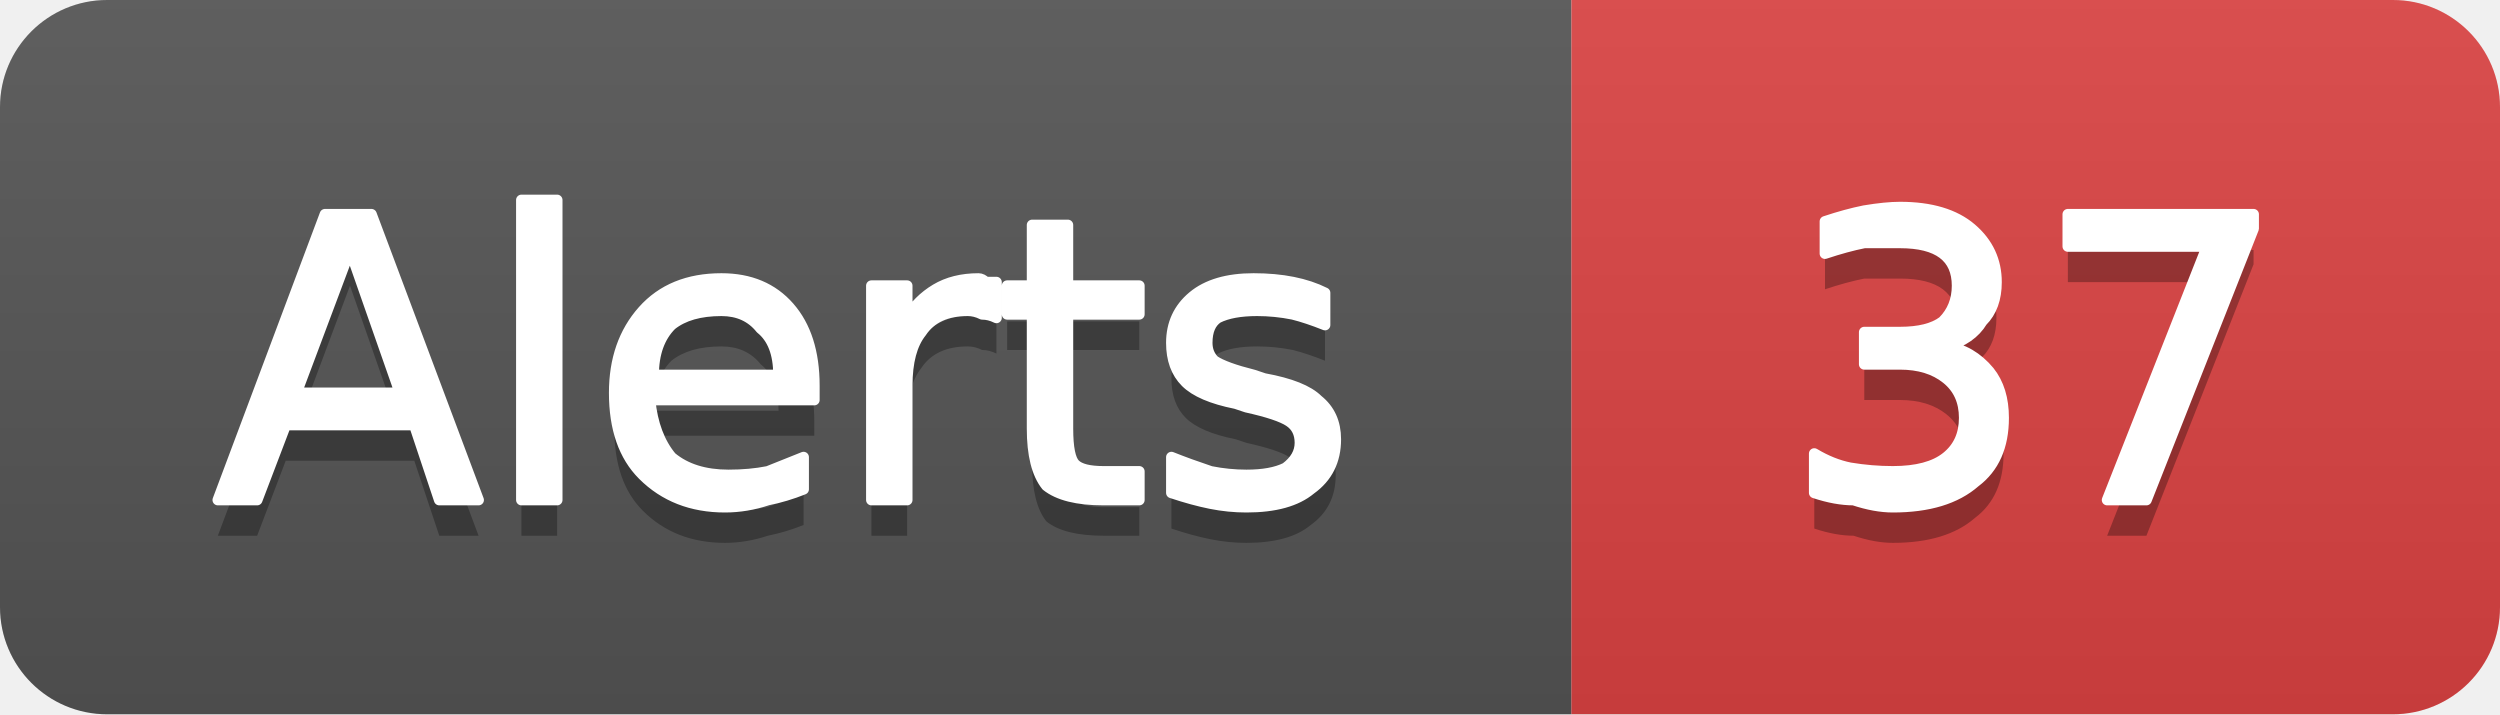
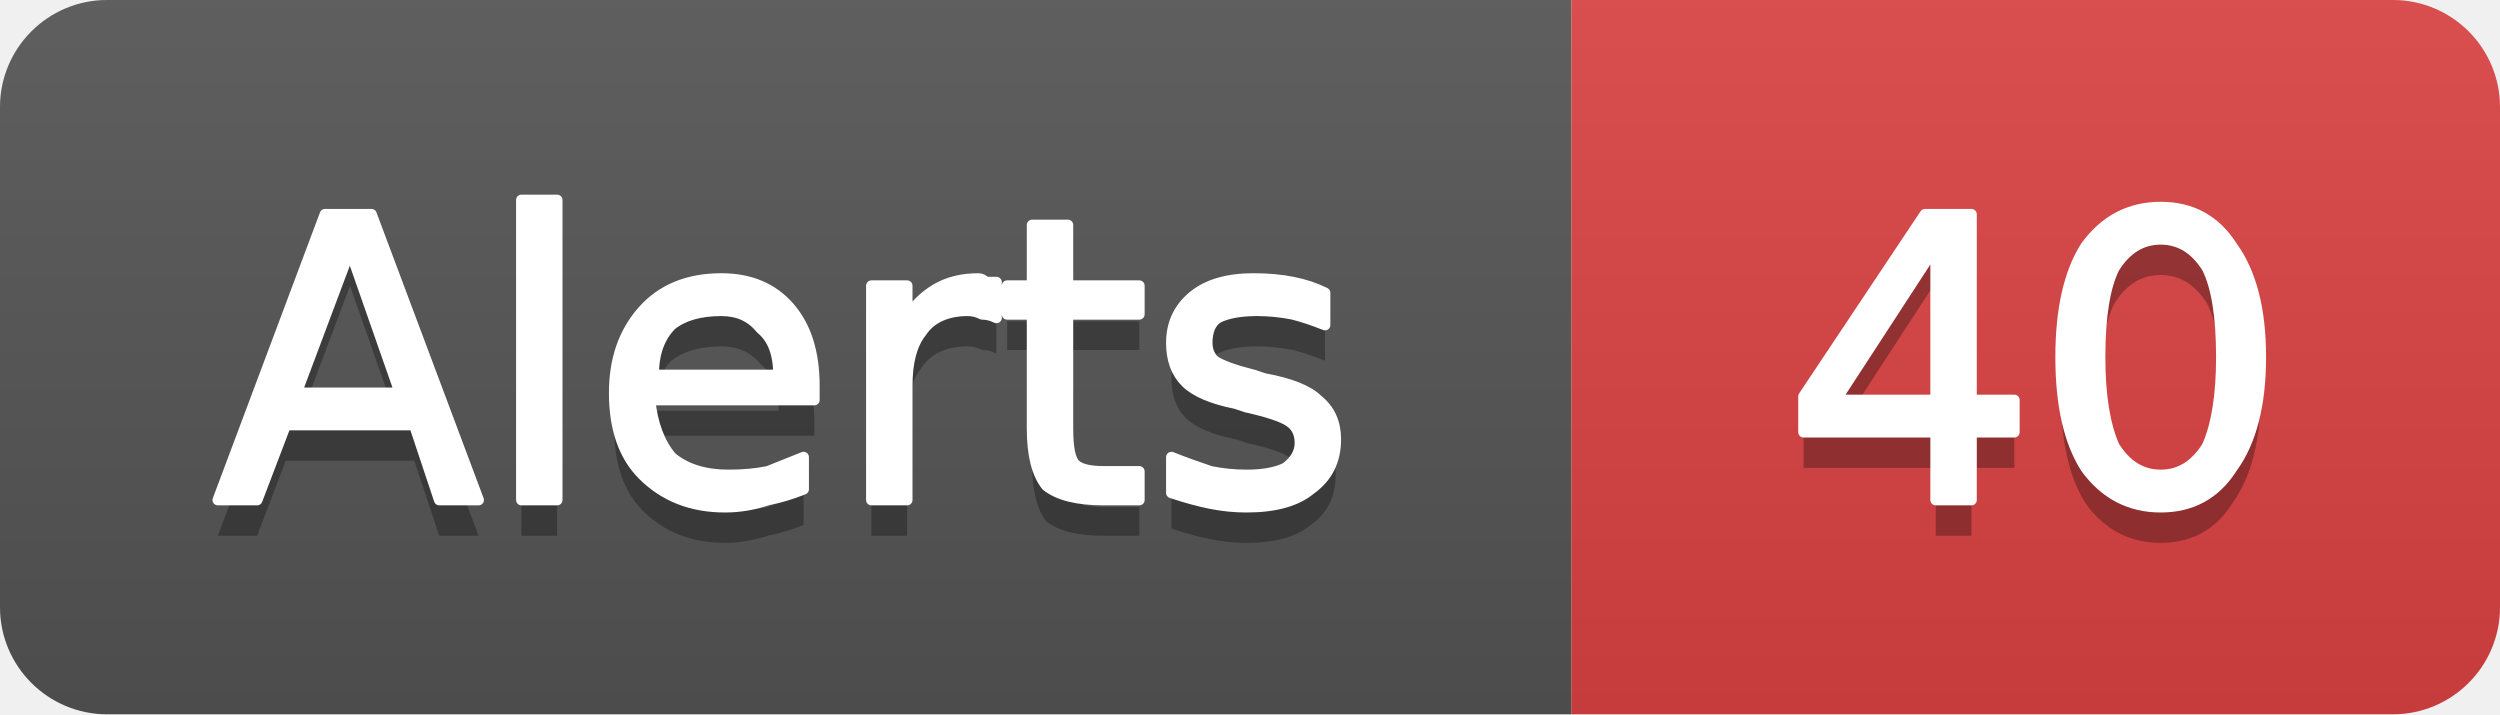
- <svg xmlns="http://www.w3.org/2000/svg" width="70" height="20" viewBox="0 0 70 20" role="img" aria-label="Alerts: 37">
+ <svg xmlns="http://www.w3.org/2000/svg" width="70" height="20" viewBox="0 0 70 20" role="img" aria-label="Alerts: 40">
  <linearGradient id="g-cluster_alert_count" x2="0" y2="100%">
    <stop offset="0" stop-color="#bbb" stop-opacity=".1" />
    <stop offset="1" stop-opacity=".1" />
  </linearGradient>
  <clipPath id="r-cluster_alert_count">
    <rect width="70" height="20" rx="3" fill="#fff" />
  </clipPath>
  <g clip-path="url(#r-cluster_alert_count)">
    <rect width="44" height="20" fill="#555" />
    <rect x="44" width="26" height="20" fill="#dd4343" />
    <rect width="70" height="20" fill="url(#g-cluster_alert_count)" />
    <path transform="translate(0 1)" fill="#010101" fill-opacity=".3" d="M9.8 7.0L8.3 11.0L11.2 11.0L9.8 7.0ZM9.1 6.0L10.4 6.0L13.4 14.0L12.3 14.0L11.6 11.9L8.0 11.9L7.2 14.0L6.1 14.0L9.1 6.0ZM14.6 5.6L15.6 5.6L15.6 14.0L14.6 14.0L14.6 5.6ZM22.8 10.8L22.8 11.2L18.2 11.2Q18.3 12.2 18.8 12.8Q19.4 13.3 20.4 13.3Q21.0 13.3 21.5 13.2Q22.0 13.0 22.5 12.8L22.5 13.7Q22.0 13.9 21.5 14.0Q20.9 14.2 20.3 14.2Q18.9 14.2 18.0 13.3Q17.2 12.5 17.2 11.0Q17.2 9.6 18.0 8.7Q18.8 7.8 20.2 7.8Q21.4 7.8 22.1 8.6Q22.8 9.4 22.8 10.8ZM21.8 10.5Q21.8 9.6 21.3 9.2Q20.9 8.7 20.2 8.7Q19.3 8.7 18.8 9.1Q18.3 9.6 18.3 10.5L21.8 10.5ZM27.9 8.9Q27.7 8.8 27.5 8.8Q27.3 8.7 27.1 8.7Q26.2 8.7 25.8 9.3Q25.4 9.8 25.4 10.8L25.4 14.0L24.4 14.0L24.4 8.0L25.4 8.0L25.4 8.9Q25.7 8.4 26.2 8.1Q26.7 7.8 27.4 7.8Q27.5 7.8 27.6 7.9Q27.7 7.9 27.9 7.9L27.9 8.9ZM29.9 6.3L29.9 8.0L31.9 8.0L31.9 8.8L29.9 8.8L29.9 12.0Q29.9 12.8 30.1 13.0Q30.3 13.2 30.9 13.2L31.9 13.2L31.9 14.0L30.9 14.0Q29.8 14.0 29.3 13.6Q28.9 13.1 28.9 12.0L28.9 8.8L28.2 8.8L28.2 8.0L28.9 8.0L28.9 6.3L29.9 6.3ZM37.1 8.2L37.1 9.1Q36.6 8.9 36.2 8.8Q35.7 8.7 35.2 8.7Q34.5 8.7 34.1 8.9Q33.8 9.1 33.8 9.6Q33.8 9.9 34.0 10.1Q34.3 10.3 35.1 10.5L35.4 10.6Q36.5 10.8 36.9 11.2Q37.4 11.6 37.4 12.3Q37.4 13.2 36.7 13.7Q36.1 14.2 34.9 14.2Q34.4 14.2 33.9 14.1Q33.4 14.0 32.8 13.8L32.8 12.8Q33.3 13.0 33.9 13.2Q34.4 13.3 34.9 13.3Q35.6 13.3 36.0 13.1Q36.4 12.8 36.4 12.4Q36.4 12.0 36.1 11.8Q35.8 11.6 34.9 11.4L34.6 11.3Q33.6 11.1 33.2 10.7Q32.8 10.3 32.8 9.6Q32.8 8.8 33.4 8.3Q34.0 7.8 35.1 7.8Q35.7 7.8 36.2 7.9Q36.7 8.0 37.1 8.2Z" />
    <path fill="#fff" stroke="#fff" stroke-width="0.3" stroke-linejoin="round" d="M9.8 7.0L8.3 11.0L11.2 11.0L9.8 7.0ZM9.1 6.0L10.4 6.0L13.4 14.0L12.3 14.0L11.6 11.9L8.0 11.9L7.2 14.0L6.1 14.0L9.1 6.0ZM14.6 5.6L15.6 5.6L15.6 14.0L14.6 14.0L14.6 5.6ZM22.8 10.8L22.8 11.2L18.2 11.2Q18.3 12.2 18.8 12.8Q19.4 13.3 20.4 13.3Q21.0 13.3 21.5 13.2Q22.0 13.0 22.5 12.8L22.5 13.7Q22.0 13.9 21.5 14.0Q20.9 14.2 20.3 14.2Q18.9 14.2 18.0 13.3Q17.2 12.5 17.2 11.0Q17.2 9.6 18.0 8.7Q18.8 7.8 20.2 7.8Q21.4 7.8 22.1 8.6Q22.8 9.4 22.8 10.8ZM21.8 10.5Q21.8 9.6 21.3 9.2Q20.9 8.7 20.2 8.7Q19.3 8.7 18.8 9.1Q18.3 9.6 18.3 10.5L21.8 10.5ZM27.9 8.9Q27.7 8.8 27.5 8.8Q27.3 8.7 27.1 8.7Q26.2 8.7 25.8 9.3Q25.4 9.8 25.4 10.8L25.4 14.0L24.4 14.0L24.4 8.0L25.4 8.0L25.4 8.9Q25.7 8.4 26.2 8.1Q26.7 7.8 27.4 7.8Q27.5 7.8 27.6 7.9Q27.7 7.9 27.9 7.9L27.9 8.9ZM29.9 6.3L29.9 8.0L31.9 8.0L31.9 8.8L29.9 8.8L29.9 12.0Q29.9 12.8 30.1 13.0Q30.3 13.2 30.9 13.2L31.9 13.2L31.9 14.0L30.9 14.0Q29.8 14.0 29.3 13.6Q28.9 13.1 28.9 12.0L28.9 8.8L28.2 8.8L28.2 8.0L28.9 8.0L28.9 6.3L29.9 6.3ZM37.1 8.2L37.1 9.1Q36.6 8.9 36.2 8.8Q35.7 8.7 35.2 8.7Q34.5 8.7 34.1 8.9Q33.8 9.1 33.8 9.6Q33.8 9.9 34.0 10.1Q34.3 10.3 35.1 10.5L35.4 10.6Q36.5 10.8 36.9 11.2Q37.4 11.6 37.4 12.3Q37.4 13.2 36.7 13.7Q36.1 14.2 34.9 14.2Q34.4 14.2 33.9 14.1Q33.4 14.0 32.8 13.8L32.8 12.8Q33.3 13.0 33.9 13.2Q34.4 13.3 34.9 13.3Q35.6 13.3 36.0 13.1Q36.4 12.8 36.4 12.4Q36.4 12.0 36.1 11.8Q35.8 11.6 34.9 11.4L34.6 11.3Q33.6 11.1 33.2 10.7Q32.8 10.3 32.8 9.6Q32.8 8.8 33.4 8.3Q34.0 7.8 35.1 7.8Q35.7 7.8 36.2 7.9Q36.7 8.0 37.1 8.2Z" />
-     <path transform="translate(0 1)" fill="#010101" fill-opacity=".3" d="M54.5 9.7Q55.2 9.8 55.7 10.4Q56.1 10.9 56.1 11.7Q56.1 12.9 55.3 13.5Q54.5 14.2 53.0 14.2Q52.5 14.2 51.9 14.0Q51.4 14.0 50.8 13.8L50.8 12.7Q51.3 13.0 51.8 13.1Q52.4 13.2 53.0 13.2Q54.0 13.2 54.5 12.8Q55.0 12.4 55.0 11.7Q55.0 11.0 54.5 10.6Q54.0 10.2 53.2 10.2L52.2 10.2L52.2 9.3L53.2 9.3Q54.0 9.3 54.4 9.0Q54.8 8.6 54.8 8.0Q54.8 7.4 54.4 7.1Q54.0 6.8 53.2 6.8Q52.7 6.8 52.2 6.8Q51.7 6.9 51.1 7.1L51.1 6.2Q51.7 6.0 52.2 5.9Q52.8 5.8 53.2 5.8Q54.5 5.8 55.2 6.4Q55.9 7.0 55.9 7.9Q55.9 8.6 55.5 9.0Q55.2 9.5 54.5 9.7ZM57.9 6.0L63.1 6.0L63.1 6.4L60.1 14.0L59.0 14.0L61.8 6.9L57.9 6.9L57.9 6.0Z" />
-     <path fill="#fff" stroke="#fff" stroke-width="0.3" stroke-linejoin="round" d="M54.5 9.7Q55.2 9.8 55.7 10.4Q56.1 10.9 56.1 11.7Q56.1 12.9 55.3 13.5Q54.5 14.2 53.0 14.2Q52.5 14.2 51.9 14.0Q51.4 14.0 50.8 13.8L50.8 12.7Q51.3 13.0 51.8 13.1Q52.4 13.2 53.0 13.2Q54.0 13.2 54.5 12.8Q55.0 12.4 55.0 11.7Q55.0 11.0 54.5 10.6Q54.0 10.2 53.2 10.2L52.2 10.2L52.2 9.3L53.2 9.3Q54.0 9.3 54.4 9.0Q54.8 8.6 54.8 8.0Q54.8 7.4 54.4 7.1Q54.0 6.8 53.2 6.8Q52.7 6.8 52.2 6.8Q51.7 6.9 51.1 7.1L51.1 6.2Q51.7 6.0 52.2 5.9Q52.8 5.8 53.2 5.8Q54.5 5.8 55.2 6.4Q55.9 7.0 55.9 7.9Q55.9 8.6 55.5 9.0Q55.2 9.5 54.5 9.7ZM57.9 6.0L63.1 6.0L63.1 6.4L60.1 14.0L59.0 14.0L61.8 6.9L57.9 6.9L57.9 6.0Z" />
+     <path transform="translate(0 1)" fill="#010101" fill-opacity=".3" d="M54.2 6.9L51.4 11.2L54.2 11.2L54.2 6.9ZM53.9 6.0L55.2 6.0L55.2 11.2L56.4 11.2L56.4 12.1L55.2 12.1L55.2 14.0L54.2 14.0L54.2 12.1L50.5 12.1L50.5 11.1L53.9 6.0ZM60.5 6.7Q59.7 6.7 59.2 7.5Q58.8 8.3 58.8 10.0Q58.8 11.6 59.2 12.5Q59.7 13.3 60.5 13.3Q61.3 13.3 61.8 12.5Q62.2 11.6 62.2 10.0Q62.2 8.3 61.8 7.5Q61.3 6.7 60.5 6.7ZM60.5 5.8Q61.8 5.8 62.5 6.9Q63.3 8.0 63.3 10.0Q63.3 12.0 62.5 13.1Q61.8 14.2 60.5 14.2Q59.2 14.2 58.4 13.1Q57.7 12.0 57.7 10.0Q57.7 8.0 58.4 6.9Q59.2 5.8 60.5 5.8Z" />
+     <path fill="#fff" stroke="#fff" stroke-width="0.3" stroke-linejoin="round" d="M54.2 6.9L51.4 11.2L54.2 11.2L54.2 6.9ZM53.9 6.0L55.2 6.0L55.2 11.2L56.4 11.2L56.4 12.1L55.2 12.1L55.2 14.0L54.2 14.0L54.2 12.1L50.5 12.1L50.5 11.1L53.9 6.0ZM60.5 6.7Q59.7 6.7 59.2 7.5Q58.8 8.3 58.8 10.0Q58.8 11.6 59.2 12.5Q59.7 13.3 60.5 13.3Q61.3 13.3 61.8 12.5Q62.2 11.6 62.2 10.0Q62.2 8.3 61.8 7.5Q61.3 6.7 60.5 6.7ZM60.5 5.8Q61.8 5.8 62.5 6.9Q63.3 8.0 63.3 10.0Q63.3 12.0 62.5 13.1Q61.8 14.2 60.5 14.2Q59.2 14.2 58.4 13.1Q57.7 12.0 57.7 10.0Q57.7 8.0 58.4 6.9Q59.2 5.8 60.5 5.8Z" />
  </g>
</svg>
